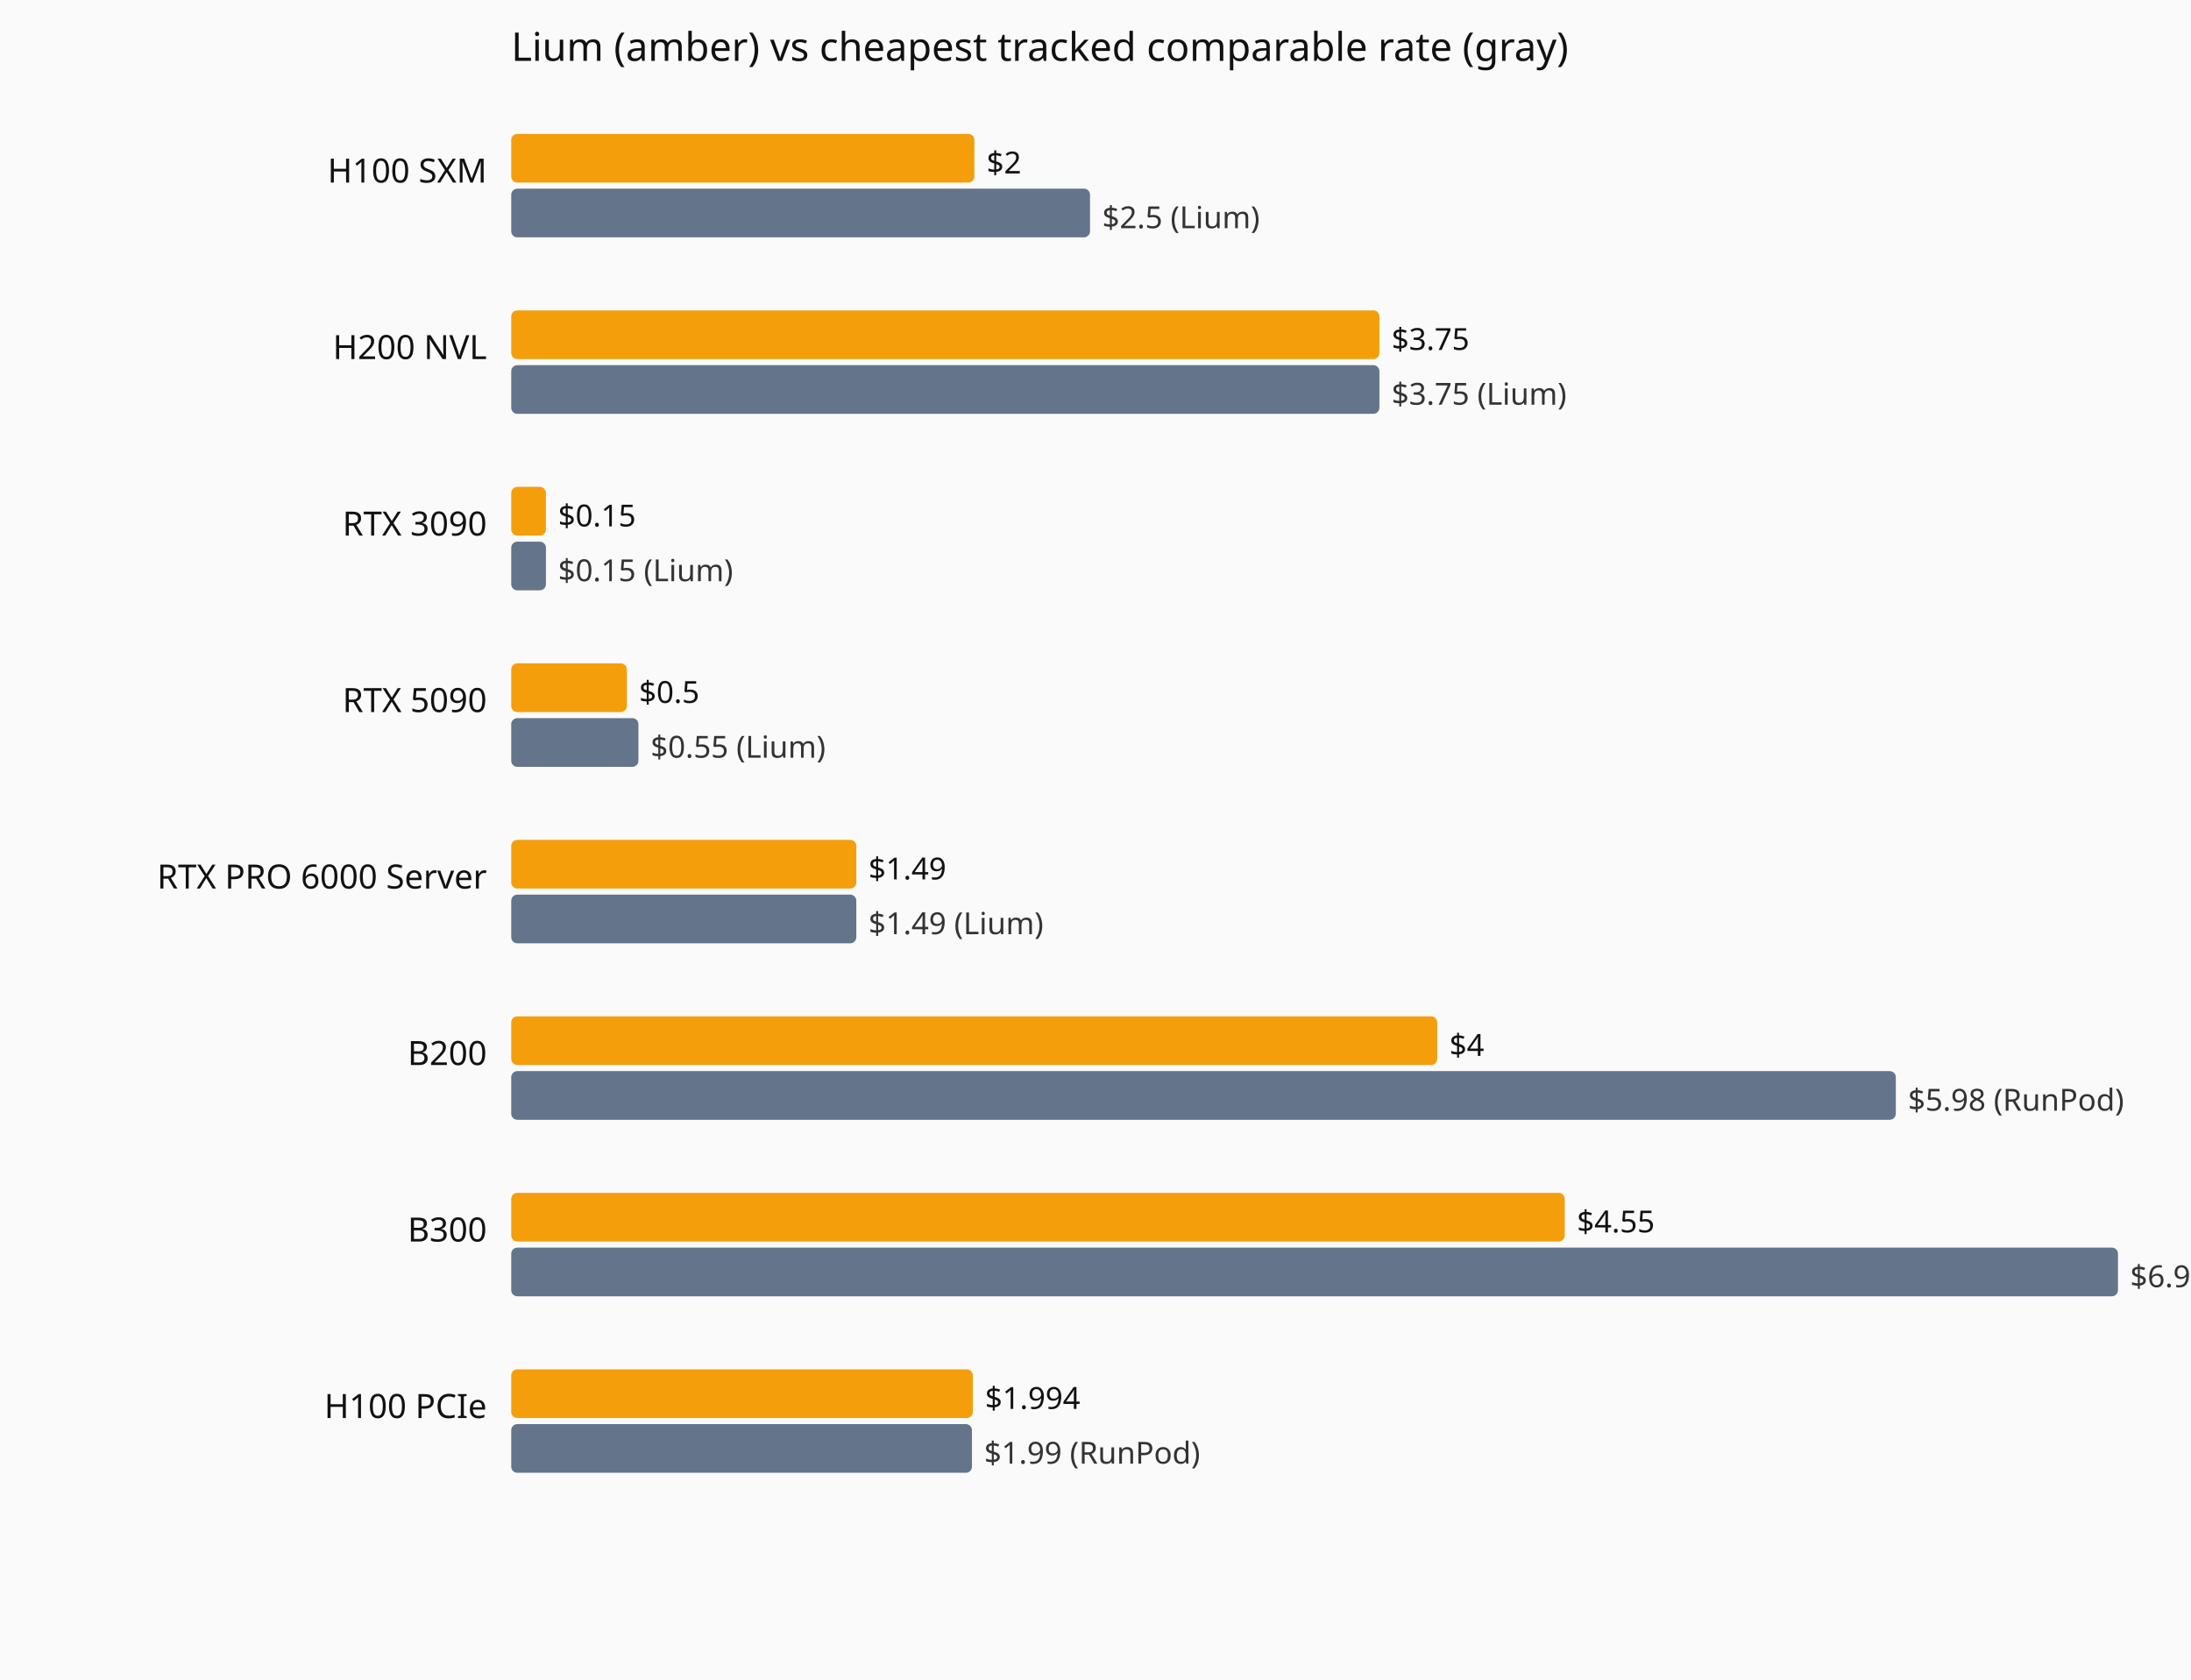
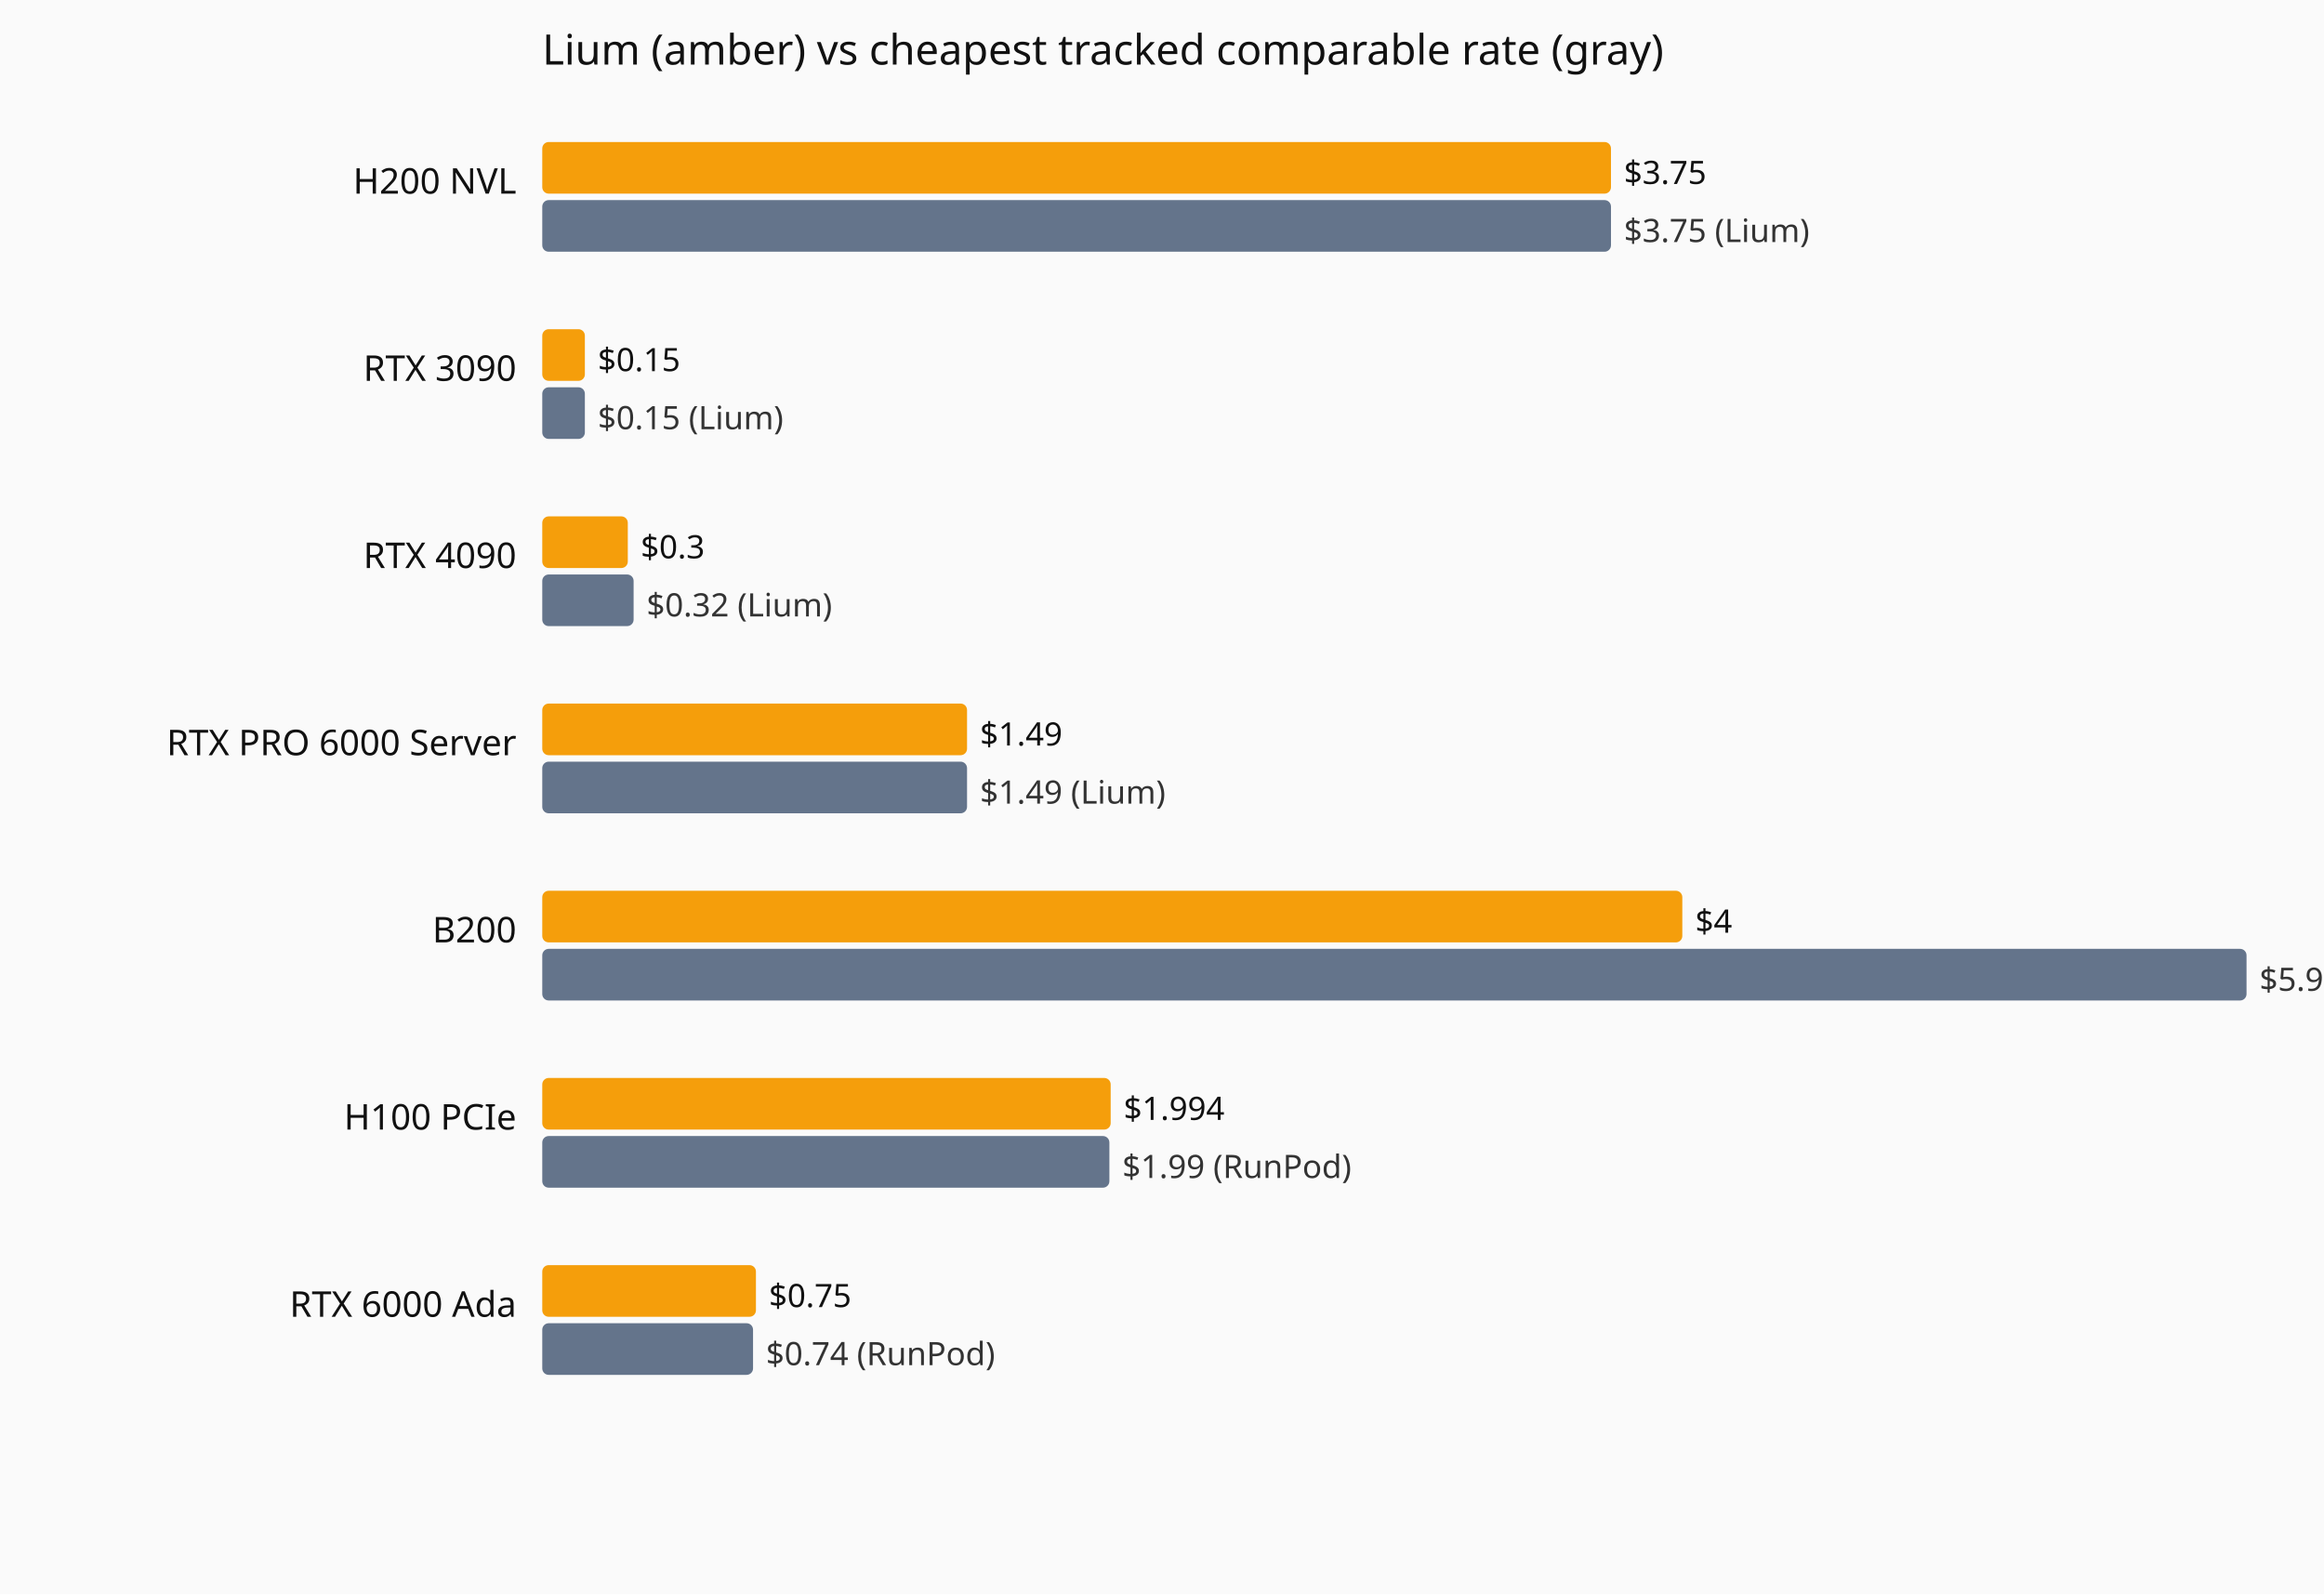
- <svg xmlns="http://www.w3.org/2000/svg" viewBox="0 0 720 552" role="img" aria-label="Current hourly rate versus the cheapest tracked vendor, by GPU model.">
-   <rect width="720" height="552" fill="#fafafa" />
+ <svg xmlns="http://www.w3.org/2000/svg" viewBox="0 0 720 494" role="img" aria-label="Current hourly rate versus the cheapest tracked vendor, by GPU model.">
+   <rect width="720" height="494" fill="#fafafa" />
  <text x="168" y="20" font-family="system-ui,sans-serif" font-size="13" fill="#111">Lium (amber) vs cheapest tracked comparable rate (gray)</text>
-   <text x="160" y="60" text-anchor="end" font-family="system-ui,sans-serif" font-size="11" fill="#111">H100 SXM</text>
-   <rect x="168" y="44" width="152.2" height="16" fill="#f59e0b" rx="2" />
-   <text x="324.2" y="57" font-family="system-ui,sans-serif" font-size="10" fill="#111">$2</text>
-   <rect x="168" y="62" width="190.2" height="16" fill="#64748b" rx="2" />
-   <text x="362.2" y="75" font-family="system-ui,sans-serif" font-size="10" fill="#333">$2.5 (Lium)</text>
-   <text x="160" y="118" text-anchor="end" font-family="system-ui,sans-serif" font-size="11" fill="#111">H200 NVL</text>
-   <rect x="168" y="102" width="285.3" height="16" fill="#f59e0b" rx="2" />
-   <text x="457.3" y="115" font-family="system-ui,sans-serif" font-size="10" fill="#111">$3.75</text>
-   <rect x="168" y="120" width="285.3" height="16" fill="#64748b" rx="2" />
-   <text x="457.3" y="133" font-family="system-ui,sans-serif" font-size="10" fill="#333">$3.75 (Lium)</text>
-   <text x="160" y="176" text-anchor="end" font-family="system-ui,sans-serif" font-size="11" fill="#111">RTX 3090</text>
-   <rect x="168" y="160" width="11.4" height="16" fill="#f59e0b" rx="2" />
-   <text x="183.4" y="173" font-family="system-ui,sans-serif" font-size="10" fill="#111">$0.15</text>
-   <rect x="168" y="178" width="11.4" height="16" fill="#64748b" rx="2" />
-   <text x="183.4" y="191" font-family="system-ui,sans-serif" font-size="10" fill="#333">$0.15 (Lium)</text>
-   <text x="160" y="234" text-anchor="end" font-family="system-ui,sans-serif" font-size="11" fill="#111">RTX 5090</text>
-   <rect x="168" y="218" width="38.0" height="16" fill="#f59e0b" rx="2" />
-   <text x="210.0" y="231" font-family="system-ui,sans-serif" font-size="10" fill="#111">$0.5</text>
-   <rect x="168" y="236" width="41.8" height="16" fill="#64748b" rx="2" />
-   <text x="213.8" y="249" font-family="system-ui,sans-serif" font-size="10" fill="#333">$0.55 (Lium)</text>
-   <text x="160" y="292" text-anchor="end" font-family="system-ui,sans-serif" font-size="11" fill="#111">RTX PRO 6000 Server</text>
-   <rect x="168" y="276" width="113.4" height="16" fill="#f59e0b" rx="2" />
-   <text x="285.4" y="289" font-family="system-ui,sans-serif" font-size="10" fill="#111">$1.49</text>
-   <rect x="168" y="294" width="113.4" height="16" fill="#64748b" rx="2" />
-   <text x="285.4" y="307" font-family="system-ui,sans-serif" font-size="10" fill="#333">$1.49 (Lium)</text>
-   <text x="160" y="350" text-anchor="end" font-family="system-ui,sans-serif" font-size="11" fill="#111">B200</text>
-   <rect x="168" y="334" width="304.3" height="16" fill="#f59e0b" rx="2" />
-   <text x="476.3" y="347" font-family="system-ui,sans-serif" font-size="10" fill="#111">$4</text>
-   <rect x="168" y="352" width="455.0" height="16" fill="#64748b" rx="2" />
-   <text x="627.0" y="365" font-family="system-ui,sans-serif" font-size="10" fill="#333">$5.98 (RunPod)</text>
-   <text x="160" y="408" text-anchor="end" font-family="system-ui,sans-serif" font-size="11" fill="#111">B300</text>
-   <rect x="168" y="392" width="346.2" height="16" fill="#f59e0b" rx="2" />
-   <text x="518.2" y="405" font-family="system-ui,sans-serif" font-size="10" fill="#111">$4.55</text>
-   <rect x="168" y="410" width="528.0" height="16" fill="#64748b" rx="2" />
-   <text x="700.0" y="423" font-family="system-ui,sans-serif" font-size="10" fill="#333">$6.94 (RunPod)</text>
-   <text x="160" y="466" text-anchor="end" font-family="system-ui,sans-serif" font-size="11" fill="#111">H100 PCIe</text>
-   <rect x="168" y="450" width="151.7" height="16" fill="#f59e0b" rx="2" />
-   <text x="323.7" y="463" font-family="system-ui,sans-serif" font-size="10" fill="#111">$1.994</text>
-   <rect x="168" y="468" width="151.4" height="16" fill="#64748b" rx="2" />
-   <text x="323.4" y="481" font-family="system-ui,sans-serif" font-size="10" fill="#333">$1.99 (RunPod)</text>
+   <text x="160" y="60" text-anchor="end" font-family="system-ui,sans-serif" font-size="11" fill="#111">H200 NVL</text>
+   <rect x="168" y="44" width="331.1" height="16" fill="#f59e0b" rx="2" />
+   <text x="503.1" y="57" font-family="system-ui,sans-serif" font-size="10" fill="#111">$3.75</text>
+   <rect x="168" y="62" width="331.1" height="16" fill="#64748b" rx="2" />
+   <text x="503.1" y="75" font-family="system-ui,sans-serif" font-size="10" fill="#333">$3.75 (Lium)</text>
+   <text x="160" y="118" text-anchor="end" font-family="system-ui,sans-serif" font-size="11" fill="#111">RTX 3090</text>
+   <rect x="168" y="102" width="13.2" height="16" fill="#f59e0b" rx="2" />
+   <text x="185.2" y="115" font-family="system-ui,sans-serif" font-size="10" fill="#111">$0.15</text>
+   <rect x="168" y="120" width="13.2" height="16" fill="#64748b" rx="2" />
+   <text x="185.2" y="133" font-family="system-ui,sans-serif" font-size="10" fill="#333">$0.15 (Lium)</text>
+   <text x="160" y="176" text-anchor="end" font-family="system-ui,sans-serif" font-size="11" fill="#111">RTX 4090</text>
+   <rect x="168" y="160" width="26.5" height="16" fill="#f59e0b" rx="2" />
+   <text x="198.5" y="173" font-family="system-ui,sans-serif" font-size="10" fill="#111">$0.3</text>
+   <rect x="168" y="178" width="28.3" height="16" fill="#64748b" rx="2" />
+   <text x="200.3" y="191" font-family="system-ui,sans-serif" font-size="10" fill="#333">$0.32 (Lium)</text>
+   <text x="160" y="234" text-anchor="end" font-family="system-ui,sans-serif" font-size="11" fill="#111">RTX PRO 6000 Server</text>
+   <rect x="168" y="218" width="131.6" height="16" fill="#f59e0b" rx="2" />
+   <text x="303.6" y="231" font-family="system-ui,sans-serif" font-size="10" fill="#111">$1.49</text>
+   <rect x="168" y="236" width="131.6" height="16" fill="#64748b" rx="2" />
+   <text x="303.6" y="249" font-family="system-ui,sans-serif" font-size="10" fill="#333">$1.49 (Lium)</text>
+   <text x="160" y="292" text-anchor="end" font-family="system-ui,sans-serif" font-size="11" fill="#111">B200</text>
+   <rect x="168" y="276" width="353.2" height="16" fill="#f59e0b" rx="2" />
+   <text x="525.2" y="289" font-family="system-ui,sans-serif" font-size="10" fill="#111">$4</text>
+   <rect x="168" y="294" width="528.0" height="16" fill="#64748b" rx="2" />
+   <text x="700.0" y="307" font-family="system-ui,sans-serif" font-size="10" fill="#333">$5.98 (RunPod)</text>
+   <text x="160" y="350" text-anchor="end" font-family="system-ui,sans-serif" font-size="11" fill="#111">H100 PCIe</text>
+   <rect x="168" y="334" width="176.1" height="16" fill="#f59e0b" rx="2" />
+   <text x="348.1" y="347" font-family="system-ui,sans-serif" font-size="10" fill="#111">$1.994</text>
+   <rect x="168" y="352" width="175.7" height="16" fill="#64748b" rx="2" />
+   <text x="347.7" y="365" font-family="system-ui,sans-serif" font-size="10" fill="#333">$1.99 (RunPod)</text>
+   <text x="160" y="408" text-anchor="end" font-family="system-ui,sans-serif" font-size="11" fill="#111">RTX 6000 Ada</text>
+   <rect x="168" y="392" width="66.2" height="16" fill="#f59e0b" rx="2" />
+   <text x="238.2" y="405" font-family="system-ui,sans-serif" font-size="10" fill="#111">$0.75</text>
+   <rect x="168" y="410" width="65.3" height="16" fill="#64748b" rx="2" />
+   <text x="237.3" y="423" font-family="system-ui,sans-serif" font-size="10" fill="#333">$0.74 (RunPod)</text>
</svg>
